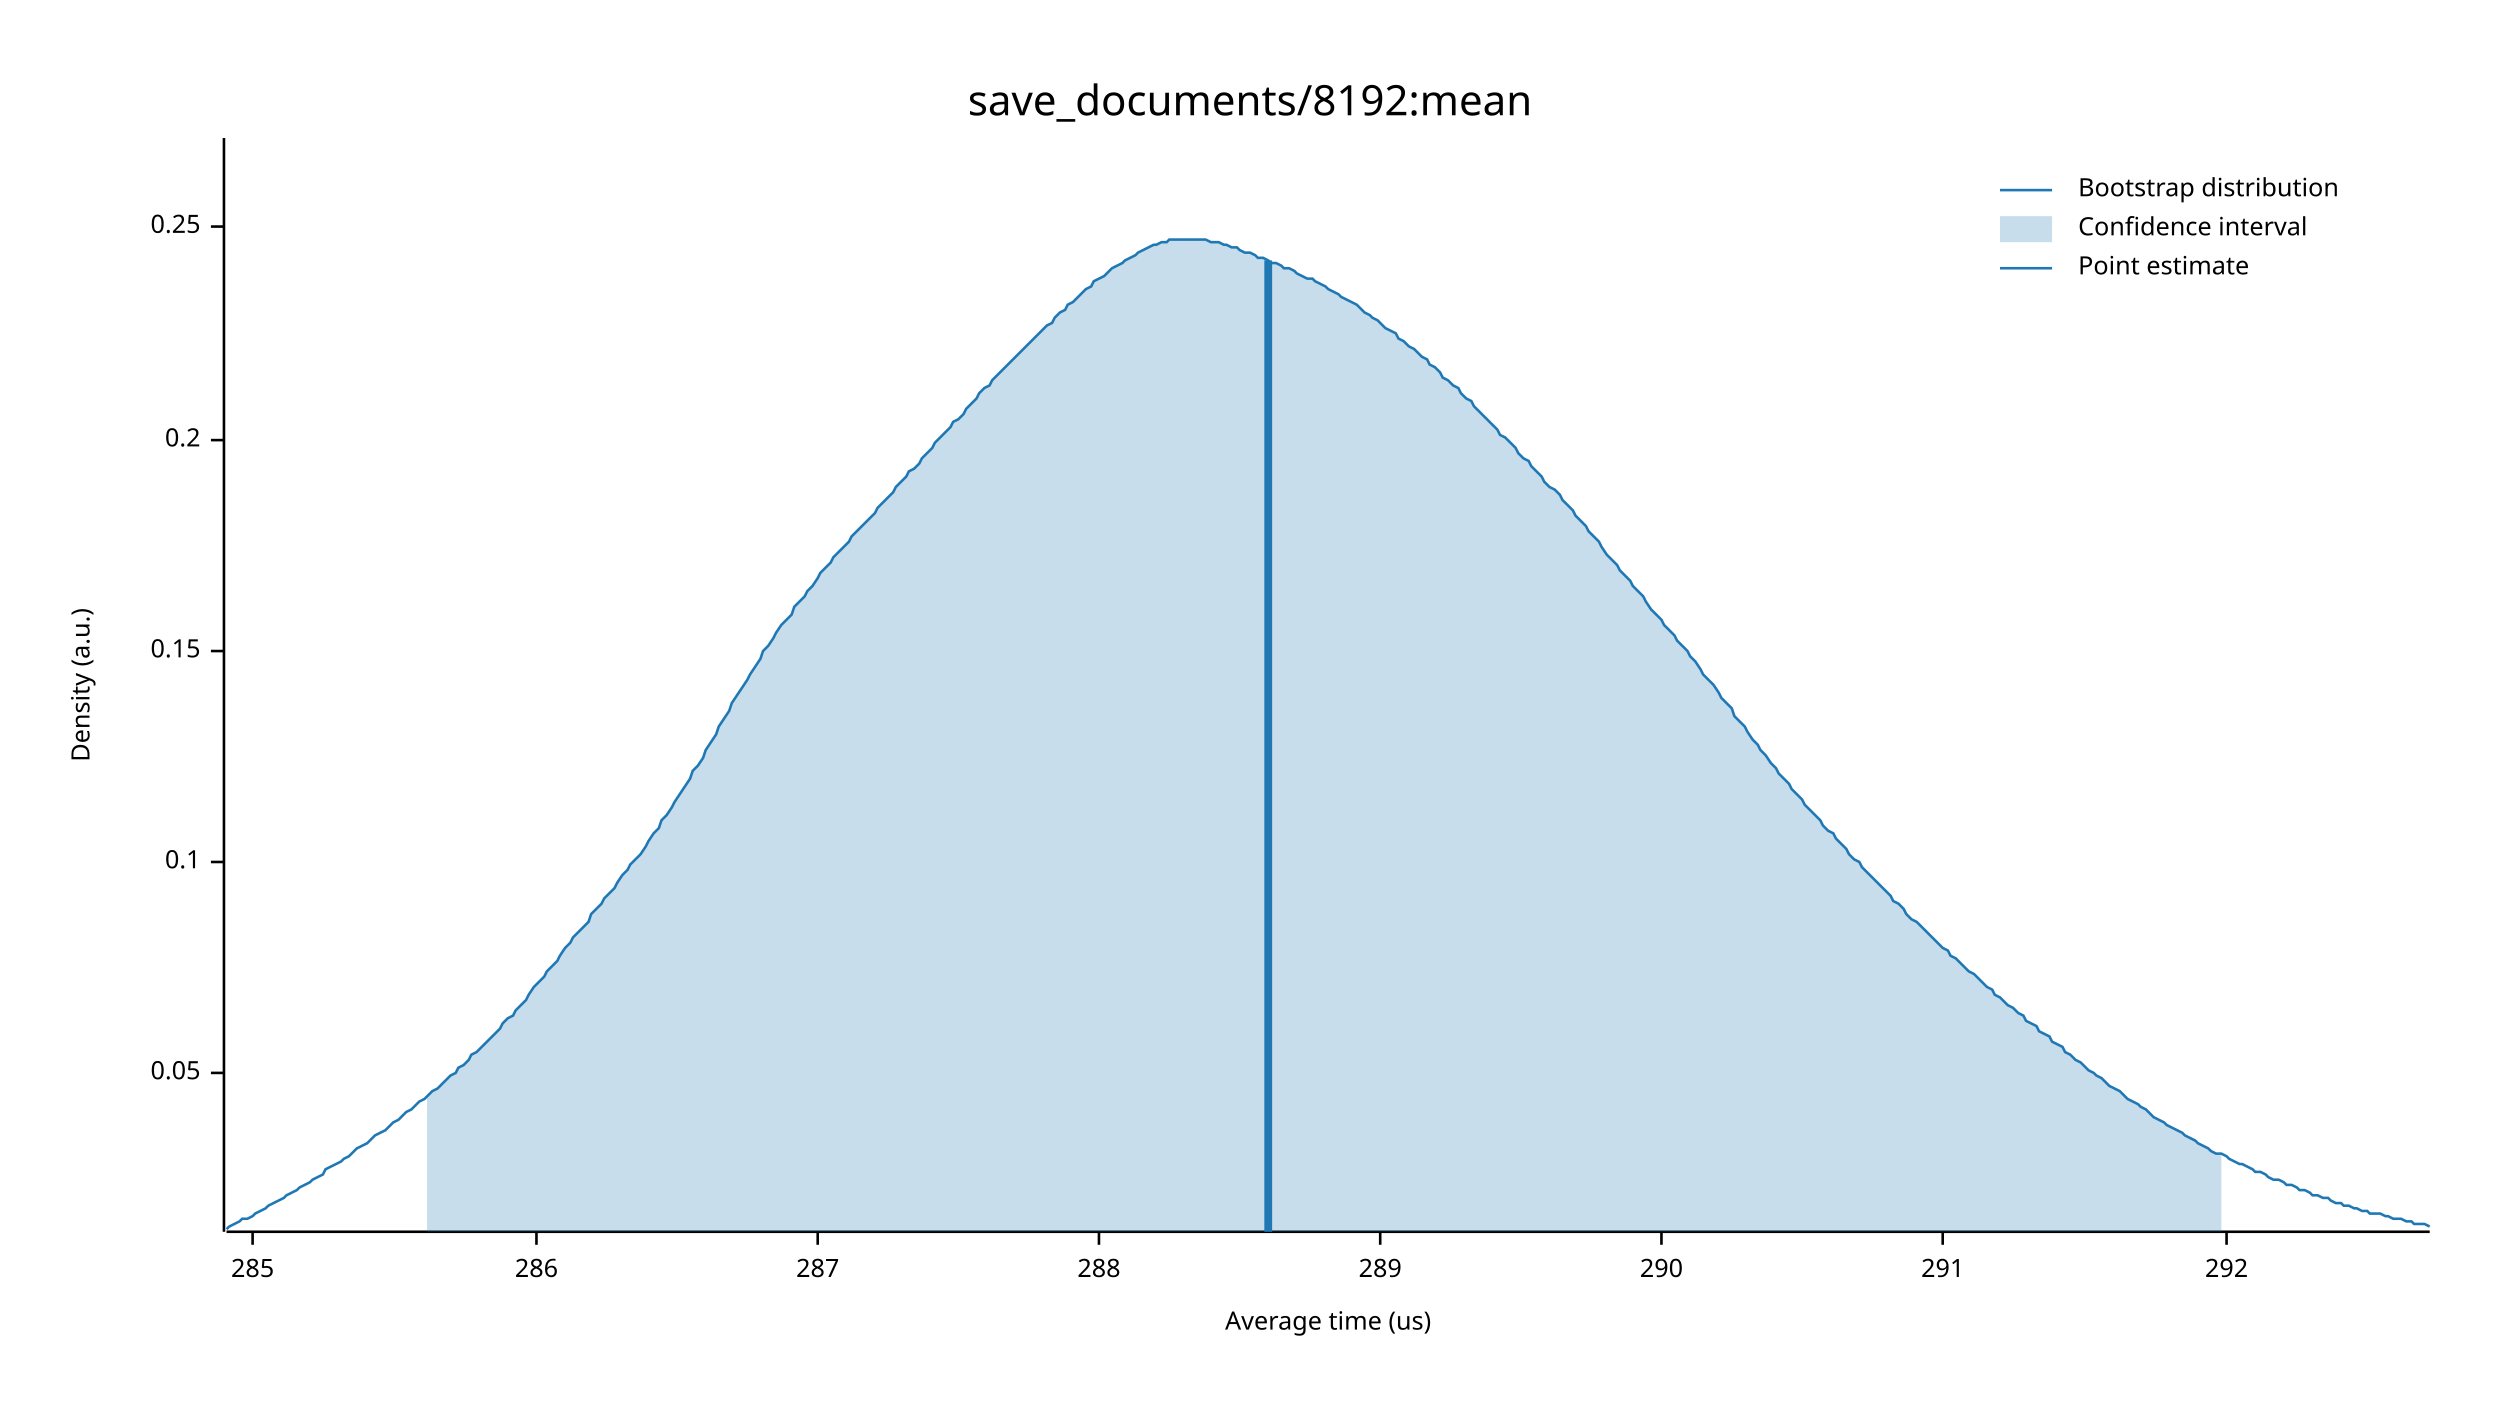
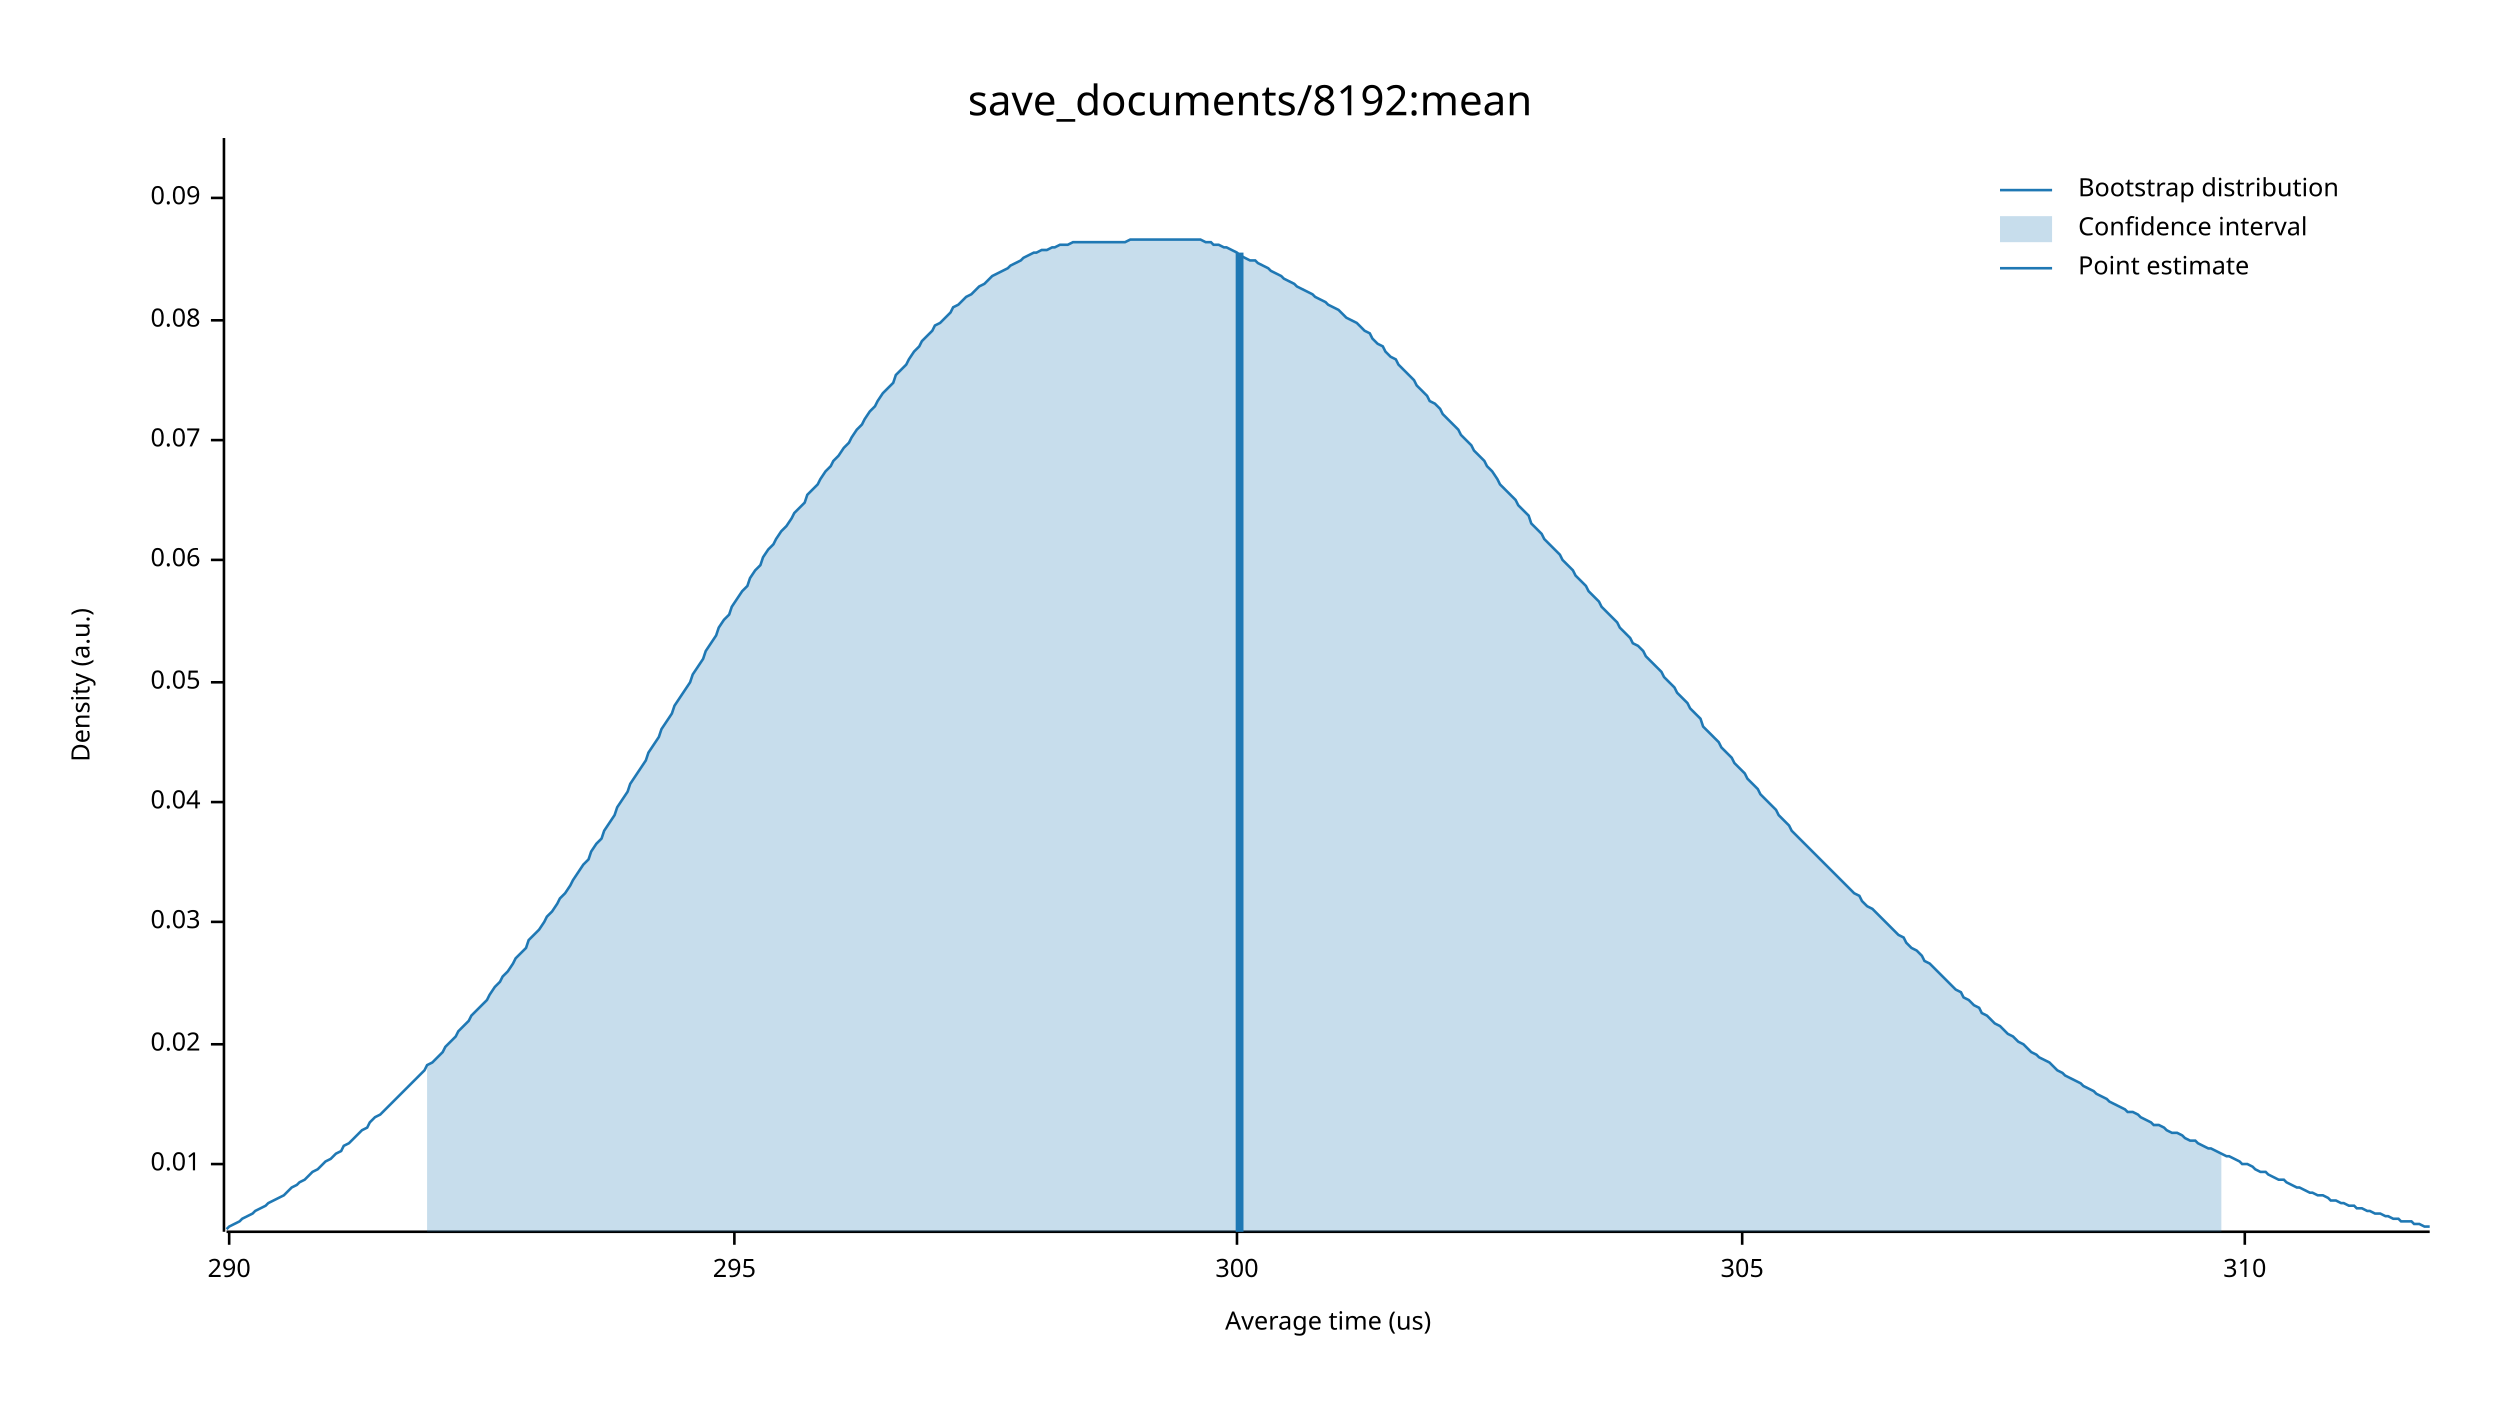
<svg xmlns="http://www.w3.org/2000/svg" width="960" height="540" viewBox="0 0 960 540">
  <text x="480" y="32" dy="0.76em" text-anchor="middle" font-family="sans-serif" font-size="16.129" opacity="1" fill="#000000">
save_documents/8192:mean
</text>
  <text x="27" y="263" dy="0.76em" text-anchor="middle" font-family="sans-serif" font-size="9.677" opacity="1" fill="#000000" transform="rotate(270, 27, 263)">
Density (a.u.)
</text>
  <text x="510" y="513" dy="-0.5ex" text-anchor="middle" font-family="sans-serif" font-size="9.677" opacity="1" fill="#000000">
Average time (us)
</text>
  <polyline fill="none" opacity="1" stroke="#000000" stroke-width="1" points="86,53 86,473 " />
-   <text x="77" y="412" dy="0.5ex" text-anchor="end" font-family="sans-serif" font-size="9.677" opacity="1" fill="#000000">
+   <text x="77" y="447" dy="0.5ex" text-anchor="end" font-family="sans-serif" font-size="9.677" opacity="1" fill="#000000">
+ 0.01
+ </text>
+   <polyline fill="none" opacity="1" stroke="#000000" stroke-width="1" points="81,447 86,447 " />
+   <text x="77" y="401" dy="0.5ex" text-anchor="end" font-family="sans-serif" font-size="9.677" opacity="1" fill="#000000">
+ 0.02
+ </text>
+   <polyline fill="none" opacity="1" stroke="#000000" stroke-width="1" points="81,401 86,401 " />
+   <text x="77" y="354" dy="0.5ex" text-anchor="end" font-family="sans-serif" font-size="9.677" opacity="1" fill="#000000">
+ 0.03
+ </text>
+   <polyline fill="none" opacity="1" stroke="#000000" stroke-width="1" points="81,354 86,354 " />
+   <text x="77" y="308" dy="0.5ex" text-anchor="end" font-family="sans-serif" font-size="9.677" opacity="1" fill="#000000">
+ 0.04
+ </text>
+   <polyline fill="none" opacity="1" stroke="#000000" stroke-width="1" points="81,308 86,308 " />
+   <text x="77" y="262" dy="0.5ex" text-anchor="end" font-family="sans-serif" font-size="9.677" opacity="1" fill="#000000">
0.05
</text>
-   <polyline fill="none" opacity="1" stroke="#000000" stroke-width="1" points="81,412 86,412 " />
-   <text x="77" y="331" dy="0.5ex" text-anchor="end" font-family="sans-serif" font-size="9.677" opacity="1" fill="#000000">
- 0.1
+   <polyline fill="none" opacity="1" stroke="#000000" stroke-width="1" points="81,262 86,262 " />
+   <text x="77" y="215" dy="0.5ex" text-anchor="end" font-family="sans-serif" font-size="9.677" opacity="1" fill="#000000">
+ 0.06
</text>
-   <polyline fill="none" opacity="1" stroke="#000000" stroke-width="1" points="81,331 86,331 " />
-   <text x="77" y="250" dy="0.5ex" text-anchor="end" font-family="sans-serif" font-size="9.677" opacity="1" fill="#000000">
- 0.15
- </text>
-   <polyline fill="none" opacity="1" stroke="#000000" stroke-width="1" points="81,250 86,250 " />
+   <polyline fill="none" opacity="1" stroke="#000000" stroke-width="1" points="81,215 86,215 " />
  <text x="77" y="169" dy="0.5ex" text-anchor="end" font-family="sans-serif" font-size="9.677" opacity="1" fill="#000000">
- 0.2
+ 0.07
</text>
  <polyline fill="none" opacity="1" stroke="#000000" stroke-width="1" points="81,169 86,169 " />
-   <text x="77" y="87" dy="0.5ex" text-anchor="end" font-family="sans-serif" font-size="9.677" opacity="1" fill="#000000">
- 0.25
+   <text x="77" y="123" dy="0.5ex" text-anchor="end" font-family="sans-serif" font-size="9.677" opacity="1" fill="#000000">
+ 0.08
</text>
-   <polyline fill="none" opacity="1" stroke="#000000" stroke-width="1" points="81,87 86,87 " />
+   <polyline fill="none" opacity="1" stroke="#000000" stroke-width="1" points="81,123 86,123 " />
+   <text x="77" y="76" dy="0.5ex" text-anchor="end" font-family="sans-serif" font-size="9.677" opacity="1" fill="#000000">
+ 0.09
+ </text>
+   <polyline fill="none" opacity="1" stroke="#000000" stroke-width="1" points="81,76 86,76 " />
  <polyline fill="none" opacity="1" stroke="#000000" stroke-width="1" points="87,473 933,473 " />
-   <text x="97" y="483" dy="0.76em" text-anchor="middle" font-family="sans-serif" font-size="9.677" opacity="1" fill="#000000">
- 285
- </text>
-   <polyline fill="none" opacity="1" stroke="#000000" stroke-width="1" points="97,473 97,478 " />
-   <text x="206" y="483" dy="0.76em" text-anchor="middle" font-family="sans-serif" font-size="9.677" opacity="1" fill="#000000">
- 286
- </text>
-   <polyline fill="none" opacity="1" stroke="#000000" stroke-width="1" points="206,473 206,478 " />
-   <text x="314" y="483" dy="0.76em" text-anchor="middle" font-family="sans-serif" font-size="9.677" opacity="1" fill="#000000">
- 287
- </text>
-   <polyline fill="none" opacity="1" stroke="#000000" stroke-width="1" points="314,473 314,478 " />
-   <text x="422" y="483" dy="0.76em" text-anchor="middle" font-family="sans-serif" font-size="9.677" opacity="1" fill="#000000">
- 288
- </text>
-   <polyline fill="none" opacity="1" stroke="#000000" stroke-width="1" points="422,473 422,478 " />
-   <text x="530" y="483" dy="0.76em" text-anchor="middle" font-family="sans-serif" font-size="9.677" opacity="1" fill="#000000">
- 289
- </text>
-   <polyline fill="none" opacity="1" stroke="#000000" stroke-width="1" points="530,473 530,478 " />
-   <text x="638" y="483" dy="0.76em" text-anchor="middle" font-family="sans-serif" font-size="9.677" opacity="1" fill="#000000">
+   <text x="88" y="483" dy="0.76em" text-anchor="middle" font-family="sans-serif" font-size="9.677" opacity="1" fill="#000000">
290
</text>
-   <polyline fill="none" opacity="1" stroke="#000000" stroke-width="1" points="638,473 638,478 " />
-   <text x="746" y="483" dy="0.76em" text-anchor="middle" font-family="sans-serif" font-size="9.677" opacity="1" fill="#000000">
- 291
+   <polyline fill="none" opacity="1" stroke="#000000" stroke-width="1" points="88,473 88,478 " />
+   <text x="282" y="483" dy="0.76em" text-anchor="middle" font-family="sans-serif" font-size="9.677" opacity="1" fill="#000000">
+ 295
</text>
-   <polyline fill="none" opacity="1" stroke="#000000" stroke-width="1" points="746,473 746,478 " />
-   <text x="855" y="483" dy="0.76em" text-anchor="middle" font-family="sans-serif" font-size="9.677" opacity="1" fill="#000000">
- 292
+   <polyline fill="none" opacity="1" stroke="#000000" stroke-width="1" points="282,473 282,478 " />
+   <text x="475" y="483" dy="0.76em" text-anchor="middle" font-family="sans-serif" font-size="9.677" opacity="1" fill="#000000">
+ 300
</text>
-   <polyline fill="none" opacity="1" stroke="#000000" stroke-width="1" points="855,473 855,478 " />
-   <polyline fill="none" opacity="1" stroke="#1F78B4" stroke-width="1" points="87,472 88,471 90,470 92,469 93,468 95,468 97,467 98,466 100,465 102,464 103,463 105,462 107,461 109,460 110,459 112,458 114,457 115,456 117,455 119,454 120,453 122,452 124,451 125,449 127,448 129,447 131,446 132,445 134,444 136,442 137,441 139,440 141,439 142,438 144,436 146,435 148,434 149,433 151,431 153,430 154,429 156,427 158,426 159,425 161,423 163,422 164,421 166,419 168,418 170,416 171,415 173,413 175,412 176,410 178,409 180,407 181,405 183,404 185,402 187,400 188,399 190,397 192,395 193,393 195,391 197,390 198,388 200,386 202,384 203,382 205,379 207,377 209,375 210,373 212,371 214,369 215,367 217,364 219,362 220,360 222,358 224,356 226,354 227,351 229,349 231,347 232,345 234,343 236,341 237,339 239,336 241,334 242,332 244,330 246,328 248,325 249,323 251,320 253,318 254,315 256,313 258,310 259,308 261,305 263,302 265,299 266,296 268,294 270,291 271,288 273,285 275,282 276,279 278,276 280,273 281,270 283,267 285,264 287,261 288,259 290,256 292,253 293,250 295,248 297,245 298,243 300,240 302,238 304,236 305,233 307,231 309,229 310,227 312,225 314,222 315,220 317,218 319,216 320,214 322,212 324,210 326,208 327,206 329,204 331,202 332,201 334,199 336,197 337,195 339,193 341,191 343,189 344,187 346,185 348,183 349,181 351,180 353,178 354,176 356,174 358,172 359,170 361,168 363,166 365,164 366,162 368,161 370,159 371,157 373,155 375,153 376,151 378,149 380,148 381,146 383,144 385,142 387,140 388,139 390,137 392,135 393,134 395,132 397,130 398,129 400,127 402,125 404,124 405,122 407,120 409,119 410,117 412,116 414,114 415,113 417,111 419,110 420,108 422,107 424,106 426,104 427,103 429,102 431,101 432,100 434,99 436,98 437,97 439,96 441,95 443,94 444,94 446,93 448,93 449,92 451,92 453,92 454,92 456,92 458,92 459,92 461,92 463,92 465,93 466,93 468,93 470,94 471,94 473,95 475,95 476,96 478,97 480,97 482,98 483,99 485,99 487,100 488,101 490,101 492,102 493,103 495,103 497,104 498,105 500,106 502,107 504,107 505,108 507,109 509,110 510,111 512,112 514,113 515,114 517,115 519,116 521,117 522,118 524,120 526,121 527,122 529,123 531,125 532,126 534,127 536,128 537,130 539,131 541,133 543,134 544,135 546,137 548,138 549,140 551,141 553,143 554,145 556,146 558,148 560,149 561,151 563,153 565,154 566,156 568,158 570,160 571,161 573,163 575,165 576,167 578,168 580,170 582,172 583,174 585,176 587,177 588,179 590,181 592,183 593,185 595,187 597,188 599,190 600,192 602,194 604,196 605,198 607,200 609,202 610,204 612,206 614,208 615,210 617,213 619,215 621,217 622,219 624,221 626,223 627,225 629,227 631,229 632,231 634,234 636,236 638,238 639,240 641,242 643,244 644,246 646,248 648,250 649,252 651,254 653,257 654,259 656,261 658,263 660,266 661,268 663,270 665,272 666,275 668,277 670,279 671,281 673,284 675,286 676,288 678,290 680,293 682,295 683,297 685,299 687,301 688,303 690,305 692,307 693,309 695,311 697,313 699,315 700,317 702,319 704,320 705,322 707,324 709,326 710,328 712,330 714,331 715,333 717,335 719,337 721,339 722,340 724,342 726,344 727,346 729,347 731,349 732,351 734,353 736,354 738,356 739,357 741,359 743,361 744,362 746,364 748,365 749,367 751,368 753,370 754,371 756,373 758,374 760,376 761,377 763,379 765,380 766,382 768,383 770,385 771,386 773,387 775,389 777,390 778,392 780,393 782,394 783,396 785,397 787,398 788,400 790,401 792,402 793,404 795,405 797,407 799,408 800,409 802,411 804,412 805,413 807,414 809,416 810,417 812,418 814,419 816,421 817,422 819,423 821,424 822,425 824,426 826,428 827,429 829,430 831,431 832,432 834,433 836,434 838,435 839,436 841,437 843,438 844,439 846,440 848,441 849,442 851,443 853,443 855,444 856,445 858,446 860,447 861,447 863,448 865,449 866,450 868,450 870,451 871,452 873,453 875,453 877,454 878,455 880,455 882,456 883,457 885,457 887,458 888,459 890,459 892,460 894,460 895,461 897,462 899,462 900,463 902,463 904,464 905,464 907,465 909,465 910,466 912,466 914,466 916,467 917,467 919,468 921,468 922,468 924,469 926,469 927,470 929,470 931,470 933,471 " />
-   <polygon opacity="0.25" fill="#1F78B4" points="164,421 166,419 168,418 170,416 171,415 173,413 175,412 176,410 178,409 180,407 181,405 183,404 185,402 187,400 188,399 190,397 192,395 193,393 195,391 197,390 198,388 200,386 202,384 203,382 205,379 207,377 209,375 210,373 212,371 214,369 215,367 217,364 219,362 220,360 222,358 224,356 226,354 227,351 229,349 231,347 232,345 234,343 236,341 237,339 239,336 241,334 242,332 244,330 246,328 248,325 249,323 251,320 253,318 254,315 256,313 258,310 259,308 261,305 263,302 265,299 266,296 268,294 270,291 271,288 273,285 275,282 276,279 278,276 280,273 281,270 283,267 285,264 287,261 288,259 290,256 292,253 293,250 295,248 297,245 298,243 300,240 302,238 304,236 305,233 307,231 309,229 310,227 312,225 314,222 315,220 317,218 319,216 320,214 322,212 324,210 326,208 327,206 329,204 331,202 332,201 334,199 336,197 337,195 339,193 341,191 343,189 344,187 346,185 348,183 349,181 351,180 353,178 354,176 356,174 358,172 359,170 361,168 363,166 365,164 366,162 368,161 370,159 371,157 373,155 375,153 376,151 378,149 380,148 381,146 383,144 385,142 387,140 388,139 390,137 392,135 393,134 395,132 397,130 398,129 400,127 402,125 404,124 405,122 407,120 409,119 410,117 412,116 414,114 415,113 417,111 419,110 420,108 422,107 424,106 426,104 427,103 429,102 431,101 432,100 434,99 436,98 437,97 439,96 441,95 443,94 444,94 446,93 448,93 449,92 451,92 453,92 454,92 456,92 458,92 459,92 461,92 463,92 465,93 466,93 468,93 470,94 471,94 473,95 475,95 476,96 478,97 480,97 482,98 483,99 485,99 487,100 488,101 490,101 492,102 493,103 495,103 497,104 498,105 500,106 502,107 504,107 505,108 507,109 509,110 510,111 512,112 514,113 515,114 517,115 519,116 521,117 522,118 524,120 526,121 527,122 529,123 531,125 532,126 534,127 536,128 537,130 539,131 541,133 543,134 544,135 546,137 548,138 549,140 551,141 553,143 554,145 556,146 558,148 560,149 561,151 563,153 565,154 566,156 568,158 570,160 571,161 573,163 575,165 576,167 578,168 580,170 582,172 583,174 585,176 587,177 588,179 590,181 592,183 593,185 595,187 597,188 599,190 600,192 602,194 604,196 605,198 607,200 609,202 610,204 612,206 614,208 615,210 617,213 619,215 621,217 622,219 624,221 626,223 627,225 629,227 631,229 632,231 634,234 636,236 638,238 639,240 641,242 643,244 644,246 646,248 648,250 649,252 651,254 653,257 654,259 656,261 658,263 660,266 661,268 663,270 665,272 666,275 668,277 670,279 671,281 673,284 675,286 676,288 678,290 680,293 682,295 683,297 685,299 687,301 688,303 690,305 692,307 693,309 695,311 697,313 699,315 700,317 702,319 704,320 705,322 707,324 709,326 710,328 712,330 714,331 715,333 717,335 719,337 721,339 722,340 724,342 726,344 727,346 729,347 731,349 732,351 734,353 736,354 738,356 739,357 741,359 743,361 744,362 746,364 748,365 749,367 751,368 753,370 754,371 756,373 758,374 760,376 761,377 763,379 765,380 766,382 768,383 770,385 771,386 773,387 775,389 777,390 778,392 780,393 782,394 783,396 785,397 787,398 788,400 790,401 792,402 793,404 795,405 797,407 799,408 800,409 802,411 804,412 805,413 807,414 809,416 810,417 812,418 814,419 816,421 817,422 819,423 821,424 822,425 824,426 826,428 827,429 829,430 831,431 832,432 834,433 836,434 838,435 839,436 841,437 843,438 844,439 846,440 848,441 849,442 851,443 853,443 853,473 164,473 " />
-   <polyline fill="none" opacity="1" stroke="#1F78B4" stroke-width="3" points="487,473 487,100 " />
+   <polyline fill="none" opacity="1" stroke="#000000" stroke-width="1" points="475,473 475,478 " />
+   <text x="669" y="483" dy="0.76em" text-anchor="middle" font-family="sans-serif" font-size="9.677" opacity="1" fill="#000000">
+ 305
+ </text>
+   <polyline fill="none" opacity="1" stroke="#000000" stroke-width="1" points="669,473 669,478 " />
+   <text x="862" y="483" dy="0.76em" text-anchor="middle" font-family="sans-serif" font-size="9.677" opacity="1" fill="#000000">
+ 310
+ </text>
+   <polyline fill="none" opacity="1" stroke="#000000" stroke-width="1" points="862,473 862,478 " />
+   <polyline fill="none" opacity="1" stroke="#1F78B4" stroke-width="1" points="87,472 88,471 90,470 92,469 93,468 95,467 97,466 98,465 100,464 102,463 103,462 105,461 107,460 109,459 110,458 112,456 114,455 115,454 117,453 119,451 120,450 122,449 124,447 125,446 127,445 129,443 131,442 132,440 134,439 136,437 137,436 139,434 141,433 142,431 144,429 146,428 148,426 149,425 151,423 153,421 154,420 156,418 158,416 159,415 161,413 163,411 164,409 166,408 168,406 170,404 171,402 173,400 175,398 176,396 178,394 180,392 181,390 183,388 185,386 187,384 188,382 190,379 192,377 193,375 195,373 197,370 198,368 200,366 202,364 203,361 205,359 207,357 209,354 210,352 212,350 214,347 215,345 217,343 219,340 220,338 222,335 224,332 226,330 227,327 229,324 231,322 232,319 234,316 236,313 237,310 239,307 241,304 242,301 244,298 246,295 248,292 249,289 251,286 253,283 254,280 256,277 258,274 259,271 261,268 263,265 265,262 266,259 268,256 270,253 271,250 273,247 275,244 276,241 278,238 280,236 281,233 283,230 285,227 287,225 288,222 290,219 292,217 293,214 295,211 297,209 298,207 300,204 302,202 304,199 305,197 307,195 309,193 310,190 312,188 314,186 315,184 317,181 319,179 320,177 322,175 324,172 326,170 327,168 329,165 331,163 332,161 334,158 336,156 337,154 339,151 341,149 343,147 344,144 346,142 348,140 349,138 351,135 353,133 354,131 356,129 358,127 359,125 361,124 363,122 365,120 366,118 368,117 370,115 371,114 373,113 375,111 376,110 378,109 380,107 381,106 383,105 385,104 387,103 388,102 390,101 392,100 393,99 395,98 397,97 398,97 400,96 402,96 404,95 405,95 407,94 409,94 410,94 412,93 414,93 415,93 417,93 419,93 420,93 422,93 424,93 426,93 427,93 429,93 431,93 432,93 434,92 436,92 437,92 439,92 441,92 443,92 444,92 446,92 448,92 449,92 451,92 453,92 454,92 456,92 458,92 459,92 461,92 463,93 465,93 466,94 468,94 470,95 471,95 473,96 475,97 476,98 478,99 480,100 482,100 483,101 485,102 487,103 488,104 490,105 492,106 493,107 495,108 497,109 498,110 500,111 502,112 504,113 505,114 507,115 509,116 510,117 512,118 514,119 515,120 517,122 519,123 521,124 522,125 524,127 526,128 527,130 529,132 531,133 532,135 534,137 536,138 537,140 539,142 541,144 543,146 544,148 546,150 548,152 549,154 551,155 553,157 554,159 556,161 558,163 560,165 561,167 563,169 565,171 566,173 568,175 570,177 571,179 573,181 575,184 576,186 578,188 580,190 582,192 583,194 585,196 587,198 588,201 590,203 592,205 593,207 595,209 597,211 599,213 600,215 602,217 604,219 605,221 607,223 609,225 610,227 612,229 614,231 615,233 617,235 619,237 621,239 622,241 624,243 626,245 627,247 629,248 631,250 632,252 634,254 636,256 638,258 639,260 641,262 643,264 644,266 646,268 648,270 649,272 651,274 653,276 654,279 656,281 658,283 660,285 661,287 663,289 665,291 666,293 668,295 670,297 671,299 673,301 675,303 676,305 678,307 680,309 682,311 683,313 685,315 687,317 688,319 690,321 692,323 693,324 695,326 697,328 699,330 700,331 702,333 704,335 705,336 707,338 709,340 710,341 712,343 714,344 715,346 717,348 719,349 721,351 722,352 724,354 726,356 727,357 729,359 731,360 732,362 734,364 736,365 738,367 739,369 741,370 743,372 744,373 746,375 748,377 749,378 751,380 753,381 754,383 756,384 758,386 760,387 761,389 763,390 765,392 766,393 768,394 770,396 771,397 773,398 775,400 777,401 778,402 780,404 782,405 783,406 785,407 787,408 788,409 790,411 792,412 793,413 795,414 797,415 799,416 800,417 802,418 804,419 805,420 807,421 809,422 810,423 812,424 814,425 816,426 817,427 819,427 821,428 822,429 824,430 826,431 827,432 829,432 831,433 832,434 834,435 836,435 838,436 839,437 841,438 843,438 844,439 846,440 848,441 849,441 851,442 853,443 855,444 856,444 858,445 860,446 861,447 863,447 865,448 866,449 868,450 870,450 871,451 873,452 875,453 877,453 878,454 880,455 882,456 883,456 885,457 887,458 888,458 890,459 892,459 894,460 895,461 897,461 899,462 900,462 902,463 904,463 905,464 907,464 909,465 910,465 912,466 914,466 916,467 917,467 919,468 921,468 922,469 924,469 926,469 927,470 929,470 931,471 933,471 " />
+   <polygon opacity="0.25" fill="#1F78B4" points="164,409 166,408 168,406 170,404 171,402 173,400 175,398 176,396 178,394 180,392 181,390 183,388 185,386 187,384 188,382 190,379 192,377 193,375 195,373 197,370 198,368 200,366 202,364 203,361 205,359 207,357 209,354 210,352 212,350 214,347 215,345 217,343 219,340 220,338 222,335 224,332 226,330 227,327 229,324 231,322 232,319 234,316 236,313 237,310 239,307 241,304 242,301 244,298 246,295 248,292 249,289 251,286 253,283 254,280 256,277 258,274 259,271 261,268 263,265 265,262 266,259 268,256 270,253 271,250 273,247 275,244 276,241 278,238 280,236 281,233 283,230 285,227 287,225 288,222 290,219 292,217 293,214 295,211 297,209 298,207 300,204 302,202 304,199 305,197 307,195 309,193 310,190 312,188 314,186 315,184 317,181 319,179 320,177 322,175 324,172 326,170 327,168 329,165 331,163 332,161 334,158 336,156 337,154 339,151 341,149 343,147 344,144 346,142 348,140 349,138 351,135 353,133 354,131 356,129 358,127 359,125 361,124 363,122 365,120 366,118 368,117 370,115 371,114 373,113 375,111 376,110 378,109 380,107 381,106 383,105 385,104 387,103 388,102 390,101 392,100 393,99 395,98 397,97 398,97 400,96 402,96 404,95 405,95 407,94 409,94 410,94 412,93 414,93 415,93 417,93 419,93 420,93 422,93 424,93 426,93 427,93 429,93 431,93 432,93 434,92 436,92 437,92 439,92 441,92 443,92 444,92 446,92 448,92 449,92 451,92 453,92 454,92 456,92 458,92 459,92 461,92 463,93 465,93 466,94 468,94 470,95 471,95 473,96 475,97 476,98 478,99 480,100 482,100 483,101 485,102 487,103 488,104 490,105 492,106 493,107 495,108 497,109 498,110 500,111 502,112 504,113 505,114 507,115 509,116 510,117 512,118 514,119 515,120 517,122 519,123 521,124 522,125 524,127 526,128 527,130 529,132 531,133 532,135 534,137 536,138 537,140 539,142 541,144 543,146 544,148 546,150 548,152 549,154 551,155 553,157 554,159 556,161 558,163 560,165 561,167 563,169 565,171 566,173 568,175 570,177 571,179 573,181 575,184 576,186 578,188 580,190 582,192 583,194 585,196 587,198 588,201 590,203 592,205 593,207 595,209 597,211 599,213 600,215 602,217 604,219 605,221 607,223 609,225 610,227 612,229 614,231 615,233 617,235 619,237 621,239 622,241 624,243 626,245 627,247 629,248 631,250 632,252 634,254 636,256 638,258 639,260 641,262 643,264 644,266 646,268 648,270 649,272 651,274 653,276 654,279 656,281 658,283 660,285 661,287 663,289 665,291 666,293 668,295 670,297 671,299 673,301 675,303 676,305 678,307 680,309 682,311 683,313 685,315 687,317 688,319 690,321 692,323 693,324 695,326 697,328 699,330 700,331 702,333 704,335 705,336 707,338 709,340 710,341 712,343 714,344 715,346 717,348 719,349 721,351 722,352 724,354 726,356 727,357 729,359 731,360 732,362 734,364 736,365 738,367 739,369 741,370 743,372 744,373 746,375 748,377 749,378 751,380 753,381 754,383 756,384 758,386 760,387 761,389 763,390 765,392 766,393 768,394 770,396 771,397 773,398 775,400 777,401 778,402 780,404 782,405 783,406 785,407 787,408 788,409 790,411 792,412 793,413 795,414 797,415 799,416 800,417 802,418 804,419 805,420 807,421 809,422 810,423 812,424 814,425 816,426 817,427 819,427 821,428 822,429 824,430 826,431 827,432 829,432 831,433 832,434 834,435 836,435 838,436 839,437 841,438 843,438 844,439 846,440 848,441 849,441 851,442 853,443 853,473 164,473 " />
+   <polyline fill="none" opacity="1" stroke="#1F78B4" stroke-width="3" points="476,473 476,97 " />
  <text x="798" y="68" dy="0.76em" text-anchor="start" font-family="sans-serif" font-size="9.677" opacity="1" fill="#000000">
Bootstrap distribution
</text>
  <text x="798" y="83" dy="0.76em" text-anchor="start" font-family="sans-serif" font-size="9.677" opacity="1" fill="#000000">
Confidence interval
</text>
  <text x="798" y="98" dy="0.76em" text-anchor="start" font-family="sans-serif" font-size="9.677" opacity="1" fill="#000000">
Point estimate
</text>
  <polyline fill="none" opacity="1" stroke="#1F78B4" stroke-width="1" points="768,73 788,73 " />
  <rect x="768" y="83" width="20" height="10" opacity="0.25" fill="#1F78B4" stroke="none" />
  <polyline fill="none" opacity="1" stroke="#1F78B4" stroke-width="1" points="768,103 788,103 " />
</svg>
